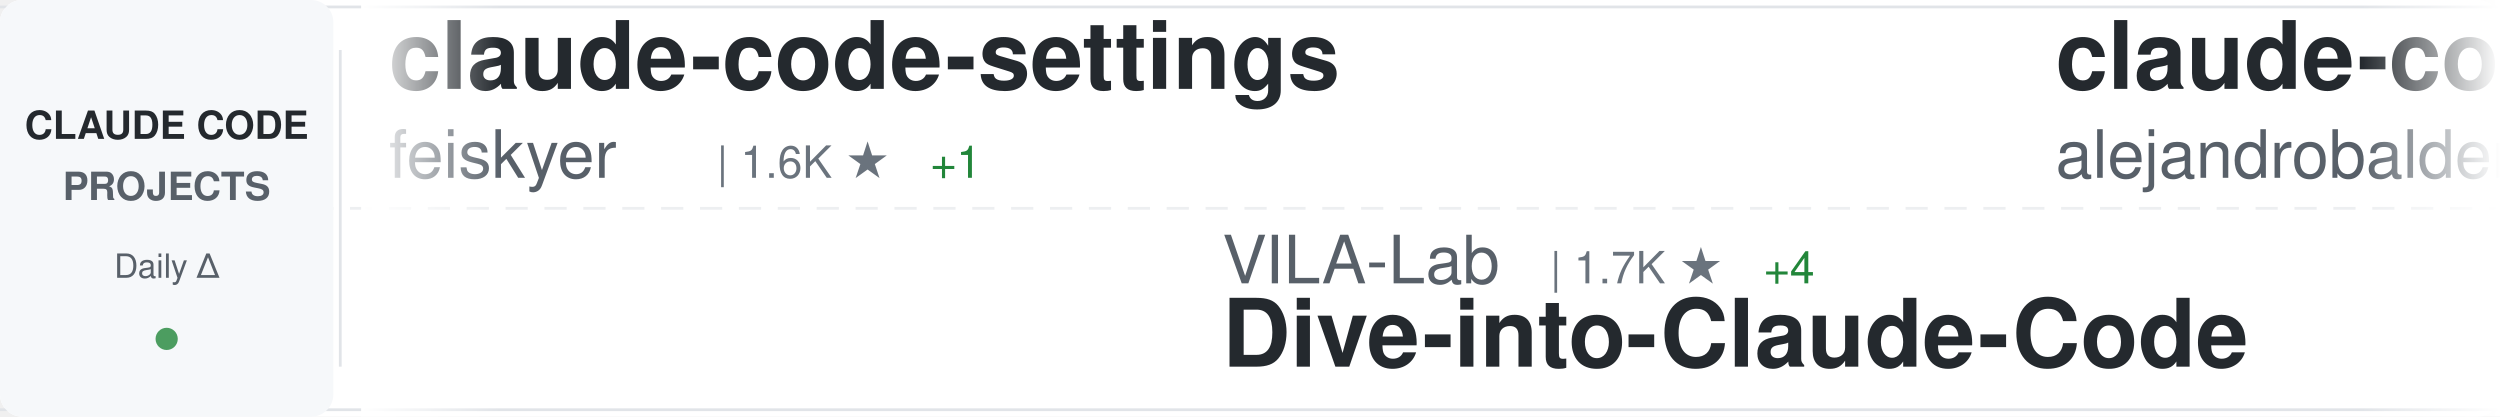
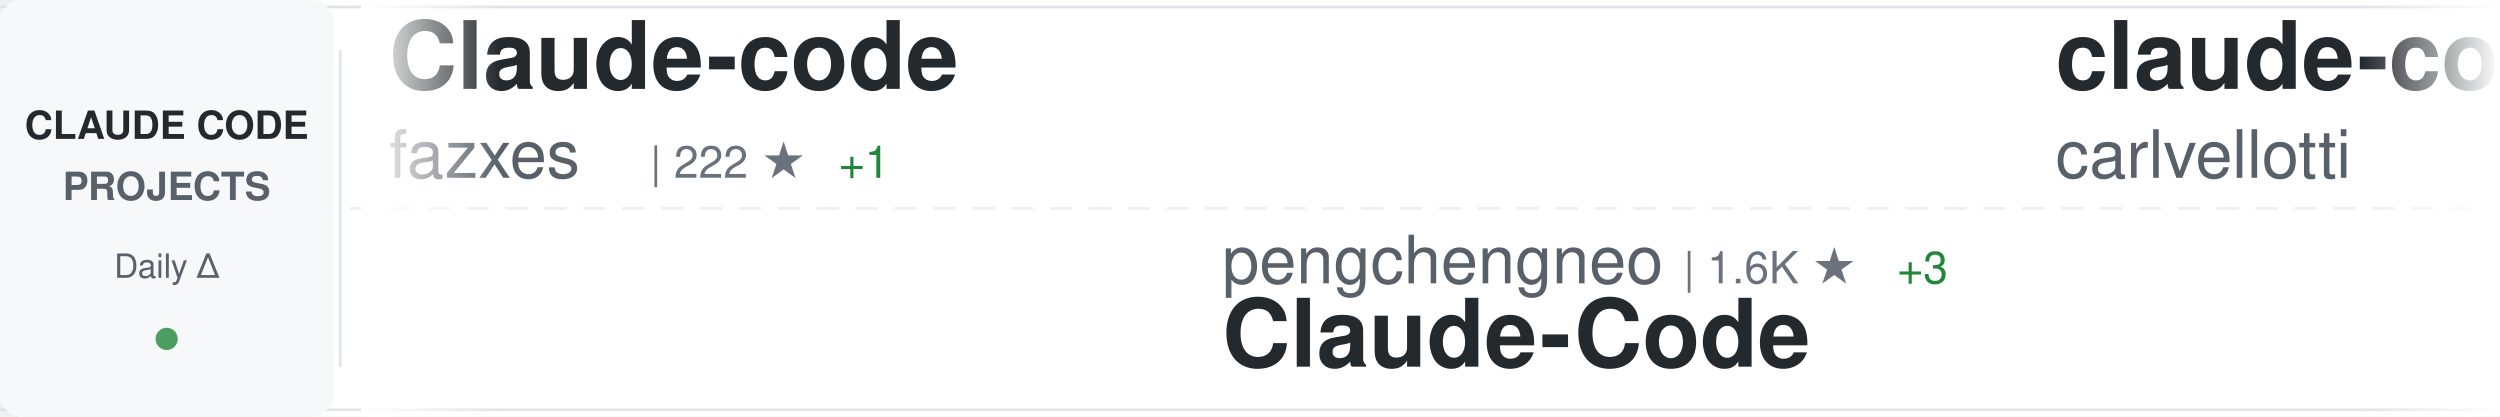
<svg xmlns="http://www.w3.org/2000/svg" width="900" height="150">
  <defs>
    <linearGradient id="awesomeLeftFade" x1="0%" y1="0%" x2="100%" y2="0%">
      <stop offset="0%" style="stop-color:#ffffff;stop-opacity:1" />
      <stop offset="100%" style="stop-color:#ffffff;stop-opacity:0" />
    </linearGradient>
    <linearGradient id="awesomeRightFade" x1="0%" y1="0%" x2="100%" y2="0%">
      <stop offset="0%" style="stop-color:#ffffff;stop-opacity:0" />
      <stop offset="100%" style="stop-color:#ffffff;stop-opacity:1" />
    </linearGradient>
  </defs>
  <rect width="900" height="150" fill="#ffffff" rx="8" />
  <rect x="0" y="2" width="900" height="1" fill="#e1e4e8" />
  <rect x="0" y="147" width="900" height="1" fill="#e1e4e8" />
  <line x1="0" y1="75" x2="900" y2="75" stroke="#e1e4e8" stroke-width="1" stroke-dasharray="8 6" opacity="0.6" />
  <rect x="0" y="0" width="120" height="150" fill="#f6f8fa" rx="8" />
  <text x="60" y="50" font-family="-apple-system, BlinkMacSystemFont, 'Segoe UI', Helvetica, Arial, sans-serif" font-size="14" font-weight="600" fill="#24292e" text-anchor="middle">CLAUDE CODE</text>
  <text x="60" y="72" font-family="-apple-system, BlinkMacSystemFont, 'Segoe UI', Helvetica, Arial, sans-serif" font-size="14" font-weight="600" fill="#586069" text-anchor="middle">PROJECTS</text>
  <text x="60" y="100" font-family="-apple-system, BlinkMacSystemFont, 'Segoe UI', Helvetica, Arial, sans-serif" font-size="12" font-weight="500" fill="#586069" text-anchor="middle">Daily Δ</text>
  <circle cx="60" cy="122" r="4" fill="#22863a" opacity="0.8" />
  <rect x="122" y="18" width="1" height="114" fill="#e1e4e8" />
  <clipPath id="awesomeTickerClip">
    <rect x="130" y="0" width="770" height="150" />
  </clipPath>
  <g clip-path="url(#awesomeTickerClip)">
    <g id="awesomeTickerItems">
      <animateTransform attributeName="transform" attributeType="XML" type="translate" from="0 0" to="-3000 0" dur="54s" repeatCount="indefinite" />
      <g transform="translate(0, 0)">
-         <text x="140" y="32" font-family="-apple-system, BlinkMacSystemFont, 'Segoe UI', Helvetica, Arial, sans-serif" font-size="34" font-weight="600" fill="#24292e">claude-code-settings</text>
-         <text x="140" y="64" font-family="-apple-system, BlinkMacSystemFont, 'Segoe UI', Helvetica, Arial, sans-serif" font-size="24" font-weight="400" fill="#586069">feiskyer</text>
-         <text x="258" y="64" font-family="-apple-system, BlinkMacSystemFont, 'Segoe UI', Helvetica, Arial, sans-serif" font-size="16" font-weight="500" fill="#6a737d">| 1.6K ★</text>
-         <text x="335" y="64" font-family="-apple-system, BlinkMacSystemFont, 'Segoe UI', Helvetica, Arial, sans-serif" font-size="16" font-weight="500" fill="#22863a"> +1</text>
+         <text x="140" y="32" font-family="-apple-system, BlinkMacSystemFont, 'Segoe UI', Helvetica, Arial, sans-serif" font-size="34" font-weight="600" fill="#24292e">Claude-code</text>
+         <text x="140" y="64" font-family="-apple-system, BlinkMacSystemFont, 'Segoe UI', Helvetica, Arial, sans-serif" font-size="24" font-weight="400" fill="#586069">fazxes</text>
+         <text x="234" y="64" font-family="-apple-system, BlinkMacSystemFont, 'Segoe UI', Helvetica, Arial, sans-serif" font-size="16" font-weight="500" fill="#6a737d">| 222 ★</text>
+         <text x="302" y="64" font-family="-apple-system, BlinkMacSystemFont, 'Segoe UI', Helvetica, Arial, sans-serif" font-size="16" font-weight="500" fill="#22863a"> +1</text>
      </g>
      <g transform="translate(300, 0)">
-         <text x="140" y="102" font-family="-apple-system, BlinkMacSystemFont, 'Segoe UI', Helvetica, Arial, sans-serif" font-size="24" font-weight="400" fill="#586069">VILA-Lab</text>
-         <text x="258" y="102" font-family="-apple-system, BlinkMacSystemFont, 'Segoe UI', Helvetica, Arial, sans-serif" font-size="16" font-weight="500" fill="#6a737d">| 1.7K ★</text>
-         <text x="335" y="102" font-family="-apple-system, BlinkMacSystemFont, 'Segoe UI', Helvetica, Arial, sans-serif" font-size="16" font-weight="500" fill="#22863a"> +4</text>
-         <text x="140" y="132" font-family="-apple-system, BlinkMacSystemFont, 'Segoe UI', Helvetica, Arial, sans-serif" font-size="34" font-weight="600" fill="#24292e">Dive-into-Claude-Code</text>
+         <text x="140" y="102" font-family="-apple-system, BlinkMacSystemFont, 'Segoe UI', Helvetica, Arial, sans-serif" font-size="24" font-weight="400" fill="#586069">pengchengneo</text>
+         <text x="306" y="102" font-family="-apple-system, BlinkMacSystemFont, 'Segoe UI', Helvetica, Arial, sans-serif" font-size="16" font-weight="500" fill="#6a737d">| 1.6K ★</text>
+         <text x="383" y="102" font-family="-apple-system, BlinkMacSystemFont, 'Segoe UI', Helvetica, Arial, sans-serif" font-size="16" font-weight="500" fill="#22863a"> +3</text>
+         <text x="140" y="132" font-family="-apple-system, BlinkMacSystemFont, 'Segoe UI', Helvetica, Arial, sans-serif" font-size="34" font-weight="600" fill="#24292e">Claude-Code</text>
      </g>
      <g transform="translate(600, 0)">
-         <text x="140" y="32" font-family="-apple-system, BlinkMacSystemFont, 'Segoe UI', Helvetica, Arial, sans-serif" font-size="34" font-weight="600" fill="#24292e">claude-code-from-source</text>
-         <text x="140" y="64" font-family="-apple-system, BlinkMacSystemFont, 'Segoe UI', Helvetica, Arial, sans-serif" font-size="24" font-weight="400" fill="#586069">alejandrobalderas</text>
-         <text x="366" y="64" font-family="-apple-system, BlinkMacSystemFont, 'Segoe UI', Helvetica, Arial, sans-serif" font-size="16" font-weight="500" fill="#6a737d">| 2.3K ★</text>
-         <text x="443" y="64" font-family="-apple-system, BlinkMacSystemFont, 'Segoe UI', Helvetica, Arial, sans-serif" font-size="16" font-weight="500" fill="#22863a"> +12</text>
+         <text x="140" y="32" font-family="-apple-system, BlinkMacSystemFont, 'Segoe UI', Helvetica, Arial, sans-serif" font-size="34" font-weight="600" fill="#24292e">claude-code-pm-course</text>
+         <text x="140" y="64" font-family="-apple-system, BlinkMacSystemFont, 'Segoe UI', Helvetica, Arial, sans-serif" font-size="24" font-weight="400" fill="#586069">carlvellotti</text>
+         <text x="306" y="64" font-family="-apple-system, BlinkMacSystemFont, 'Segoe UI', Helvetica, Arial, sans-serif" font-size="16" font-weight="500" fill="#6a737d">| 2.1K ★</text>
+         <text x="383" y="64" font-family="-apple-system, BlinkMacSystemFont, 'Segoe UI', Helvetica, Arial, sans-serif" font-size="16" font-weight="500" fill="#22863a"> +1</text>
      </g>
      <g transform="translate(900, 0)">
-         <text x="140" y="102" font-family="-apple-system, BlinkMacSystemFont, 'Segoe UI', Helvetica, Arial, sans-serif" font-size="24" font-weight="400" fill="#586069">ChrisWiles</text>
-         <text x="282" y="102" font-family="-apple-system, BlinkMacSystemFont, 'Segoe UI', Helvetica, Arial, sans-serif" font-size="16" font-weight="500" fill="#6a737d">| 6.0K ★</text>
-         <text x="140" y="132" font-family="-apple-system, BlinkMacSystemFont, 'Segoe UI', Helvetica, Arial, sans-serif" font-size="34" font-weight="600" fill="#24292e">claude-code-showcase</text>
+         <text x="140" y="102" font-family="-apple-system, BlinkMacSystemFont, 'Segoe UI', Helvetica, Arial, sans-serif" font-size="24" font-weight="400" fill="#586069">luyao618</text>
+         <text x="258" y="102" font-family="-apple-system, BlinkMacSystemFont, 'Segoe UI', Helvetica, Arial, sans-serif" font-size="16" font-weight="500" fill="#6a737d">| 1.5K ★</text>
+         <text x="335" y="102" font-family="-apple-system, BlinkMacSystemFont, 'Segoe UI', Helvetica, Arial, sans-serif" font-size="16" font-weight="500" fill="#22863a"> +2</text>
+         <text x="140" y="132" font-family="-apple-system, BlinkMacSystemFont, 'Segoe UI', Helvetica, Arial, sans-serif" font-size="34" font-weight="600" fill="#24292e">Claude-Code-Source-Study</text>
      </g>
      <g transform="translate(1200, 0)">
-         <text x="140" y="32" font-family="-apple-system, BlinkMacSystemFont, 'Segoe UI', Helvetica, Arial, sans-serif" font-size="34" font-weight="600" fill="#24292e">claude-code-workflows</text>
-         <text x="140" y="64" font-family="-apple-system, BlinkMacSystemFont, 'Segoe UI', Helvetica, Arial, sans-serif" font-size="24" font-weight="400" fill="#586069">OneRedOak</text>
-         <text x="270" y="64" font-family="-apple-system, BlinkMacSystemFont, 'Segoe UI', Helvetica, Arial, sans-serif" font-size="16" font-weight="500" fill="#6a737d">| 3.8K ★</text>
-         <text x="347" y="64" font-family="-apple-system, BlinkMacSystemFont, 'Segoe UI', Helvetica, Arial, sans-serif" font-size="16" font-weight="500" fill="#22863a"> +1</text>
+         <text x="140" y="32" font-family="-apple-system, BlinkMacSystemFont, 'Segoe UI', Helvetica, Arial, sans-serif" font-size="34" font-weight="600" fill="#24292e">claude-code-from-scratch</text>
+         <text x="140" y="64" font-family="-apple-system, BlinkMacSystemFont, 'Segoe UI', Helvetica, Arial, sans-serif" font-size="24" font-weight="400" fill="#586069">Windy3f3f3f3f</text>
+         <text x="318" y="64" font-family="-apple-system, BlinkMacSystemFont, 'Segoe UI', Helvetica, Arial, sans-serif" font-size="16" font-weight="500" fill="#6a737d">| 1.4K ★</text>
+         <text x="395" y="64" font-family="-apple-system, BlinkMacSystemFont, 'Segoe UI', Helvetica, Arial, sans-serif" font-size="16" font-weight="500" fill="#22863a"> +4</text>
      </g>
      <g transform="translate(1500, 0)">
-         <text x="140" y="102" font-family="-apple-system, BlinkMacSystemFont, 'Segoe UI', Helvetica, Arial, sans-serif" font-size="24" font-weight="400" fill="#586069">rohitg00</text>
-         <text x="258" y="102" font-family="-apple-system, BlinkMacSystemFont, 'Segoe UI', Helvetica, Arial, sans-serif" font-size="16" font-weight="500" fill="#6a737d">| 2.1K ★</text>
-         <text x="335" y="102" font-family="-apple-system, BlinkMacSystemFont, 'Segoe UI', Helvetica, Arial, sans-serif" font-size="16" font-weight="500" fill="#22863a"> +9</text>
-         <text x="140" y="132" font-family="-apple-system, BlinkMacSystemFont, 'Segoe UI', Helvetica, Arial, sans-serif" font-size="34" font-weight="600" fill="#24292e">awesome-claude-code-tool...</text>
+         <text x="140" y="102" font-family="-apple-system, BlinkMacSystemFont, 'Segoe UI', Helvetica, Arial, sans-serif" font-size="24" font-weight="400" fill="#586069">RichardAtCT</text>
+         <text x="294" y="102" font-family="-apple-system, BlinkMacSystemFont, 'Segoe UI', Helvetica, Arial, sans-serif" font-size="16" font-weight="500" fill="#6a737d">| 2.7K ★</text>
+         <text x="371" y="102" font-family="-apple-system, BlinkMacSystemFont, 'Segoe UI', Helvetica, Arial, sans-serif" font-size="16" font-weight="500" fill="#22863a"> +5</text>
+         <text x="140" y="132" font-family="-apple-system, BlinkMacSystemFont, 'Segoe UI', Helvetica, Arial, sans-serif" font-size="34" font-weight="600" fill="#24292e">claude-code-telegram</text>
      </g>
      <g transform="translate(1800, 0)">
-         <text x="140" y="32" font-family="-apple-system, BlinkMacSystemFont, 'Segoe UI', Helvetica, Arial, sans-serif" font-size="34" font-weight="600" fill="#24292e">claude-code-security-rev...</text>
-         <text x="140" y="64" font-family="-apple-system, BlinkMacSystemFont, 'Segoe UI', Helvetica, Arial, sans-serif" font-size="24" font-weight="400" fill="#586069">anthropics</text>
-         <text x="282" y="64" font-family="-apple-system, BlinkMacSystemFont, 'Segoe UI', Helvetica, Arial, sans-serif" font-size="16" font-weight="500" fill="#6a737d">| 5.3K ★</text>
-         <text x="359" y="64" font-family="-apple-system, BlinkMacSystemFont, 'Segoe UI', Helvetica, Arial, sans-serif" font-size="16" font-weight="500" fill="#22863a"> +7</text>
+         <text x="140" y="32" font-family="-apple-system, BlinkMacSystemFont, 'Segoe UI', Helvetica, Arial, sans-serif" font-size="34" font-weight="600" fill="#24292e">claude-code-rust</text>
+         <text x="140" y="64" font-family="-apple-system, BlinkMacSystemFont, 'Segoe UI', Helvetica, Arial, sans-serif" font-size="24" font-weight="400" fill="#586069">lorryjovens-hub</text>
+         <text x="342" y="64" font-family="-apple-system, BlinkMacSystemFont, 'Segoe UI', Helvetica, Arial, sans-serif" font-size="16" font-weight="500" fill="#6a737d">| 1.6K ★</text>
+         <text x="419" y="64" font-family="-apple-system, BlinkMacSystemFont, 'Segoe UI', Helvetica, Arial, sans-serif" font-size="16" font-weight="500" fill="#22863a"> +2</text>
      </g>
      <g transform="translate(2100, 0)">
-         <text x="140" y="102" font-family="-apple-system, BlinkMacSystemFont, 'Segoe UI', Helvetica, Arial, sans-serif" font-size="24" font-weight="400" fill="#586069">VoltAgent</text>
-         <text x="270" y="102" font-family="-apple-system, BlinkMacSystemFont, 'Segoe UI', Helvetica, Arial, sans-serif" font-size="16" font-weight="500" fill="#6a737d">| 22.2K ★</text>
-         <text x="356" y="102" font-family="-apple-system, BlinkMacSystemFont, 'Segoe UI', Helvetica, Arial, sans-serif" font-size="16" font-weight="500" fill="#22863a"> +45</text>
-         <text x="140" y="132" font-family="-apple-system, BlinkMacSystemFont, 'Segoe UI', Helvetica, Arial, sans-serif" font-size="34" font-weight="600" fill="#24292e">awesome-claude-code-suba...</text>
+         <text x="140" y="102" font-family="-apple-system, BlinkMacSystemFont, 'Segoe UI', Helvetica, Arial, sans-serif" font-size="24" font-weight="400" fill="#586069">777genius</text>
+         <text x="270" y="102" font-family="-apple-system, BlinkMacSystemFont, 'Segoe UI', Helvetica, Arial, sans-serif" font-size="16" font-weight="500" fill="#6a737d">| 915 ★</text>
+         <text x="140" y="132" font-family="-apple-system, BlinkMacSystemFont, 'Segoe UI', Helvetica, Arial, sans-serif" font-size="34" font-weight="600" fill="#24292e">claude-code-source-code</text>
      </g>
      <g transform="translate(2400, 0)">
-         <text x="140" y="32" font-family="-apple-system, BlinkMacSystemFont, 'Segoe UI', Helvetica, Arial, sans-serif" font-size="34" font-weight="600" fill="#24292e">Claude-Code</text>
-         <text x="140" y="64" font-family="-apple-system, BlinkMacSystemFont, 'Segoe UI', Helvetica, Arial, sans-serif" font-size="24" font-weight="400" fill="#586069">pengchengneo</text>
-         <text x="306" y="64" font-family="-apple-system, BlinkMacSystemFont, 'Segoe UI', Helvetica, Arial, sans-serif" font-size="16" font-weight="500" fill="#6a737d">| 1.6K ★</text>
-         <text x="383" y="64" font-family="-apple-system, BlinkMacSystemFont, 'Segoe UI', Helvetica, Arial, sans-serif" font-size="16" font-weight="500" fill="#22863a"> +2</text>
+         <text x="140" y="32" font-family="-apple-system, BlinkMacSystemFont, 'Segoe UI', Helvetica, Arial, sans-serif" font-size="34" font-weight="600" fill="#24292e">claude-code-spec-workflo...</text>
+         <text x="140" y="64" font-family="-apple-system, BlinkMacSystemFont, 'Segoe UI', Helvetica, Arial, sans-serif" font-size="24" font-weight="400" fill="#586069">Pimzino</text>
+         <text x="246" y="64" font-family="-apple-system, BlinkMacSystemFont, 'Segoe UI', Helvetica, Arial, sans-serif" font-size="16" font-weight="500" fill="#6a737d">| 3.8K ★</text>
+         <text x="323" y="64" font-family="-apple-system, BlinkMacSystemFont, 'Segoe UI', Helvetica, Arial, sans-serif" font-size="16" font-weight="500" fill="#22863a"> +1</text>
      </g>
      <g transform="translate(2700, 0)">
-         <text x="140" y="102" font-family="-apple-system, BlinkMacSystemFont, 'Segoe UI', Helvetica, Arial, sans-serif" font-size="24" font-weight="400" fill="#586069">darcyegb</text>
-         <text x="258" y="102" font-family="-apple-system, BlinkMacSystemFont, 'Segoe UI', Helvetica, Arial, sans-serif" font-size="16" font-weight="500" fill="#6a737d">| 731 ★</text>
-         <text x="140" y="132" font-family="-apple-system, BlinkMacSystemFont, 'Segoe UI', Helvetica, Arial, sans-serif" font-size="34" font-weight="600" fill="#24292e">ClaudeCodeAgents</text>
+         <text x="140" y="102" font-family="-apple-system, BlinkMacSystemFont, 'Segoe UI', Helvetica, Arial, sans-serif" font-size="24" font-weight="400" fill="#586069">ding113</text>
+         <text x="246" y="102" font-family="-apple-system, BlinkMacSystemFont, 'Segoe UI', Helvetica, Arial, sans-serif" font-size="16" font-weight="500" fill="#6a737d">| 3.1K ★</text>
+         <text x="323" y="102" font-family="-apple-system, BlinkMacSystemFont, 'Segoe UI', Helvetica, Arial, sans-serif" font-size="16" font-weight="500" fill="#22863a"> +1</text>
+         <text x="140" y="132" font-family="-apple-system, BlinkMacSystemFont, 'Segoe UI', Helvetica, Arial, sans-serif" font-size="34" font-weight="600" fill="#24292e">claude-code-hub</text>
      </g>
      <g transform="translate(3000, 0)">
-         <text x="140" y="32" font-family="-apple-system, BlinkMacSystemFont, 'Segoe UI', Helvetica, Arial, sans-serif" font-size="34" font-weight="600" fill="#24292e">claude-code-settings</text>
-         <text x="140" y="64" font-family="-apple-system, BlinkMacSystemFont, 'Segoe UI', Helvetica, Arial, sans-serif" font-size="24" font-weight="400" fill="#586069">feiskyer</text>
-         <text x="258" y="64" font-family="-apple-system, BlinkMacSystemFont, 'Segoe UI', Helvetica, Arial, sans-serif" font-size="16" font-weight="500" fill="#6a737d">| 1.6K ★</text>
-         <text x="335" y="64" font-family="-apple-system, BlinkMacSystemFont, 'Segoe UI', Helvetica, Arial, sans-serif" font-size="16" font-weight="500" fill="#22863a"> +1</text>
+         <text x="140" y="32" font-family="-apple-system, BlinkMacSystemFont, 'Segoe UI', Helvetica, Arial, sans-serif" font-size="34" font-weight="600" fill="#24292e">Claude-code</text>
+         <text x="140" y="64" font-family="-apple-system, BlinkMacSystemFont, 'Segoe UI', Helvetica, Arial, sans-serif" font-size="24" font-weight="400" fill="#586069">fazxes</text>
+         <text x="234" y="64" font-family="-apple-system, BlinkMacSystemFont, 'Segoe UI', Helvetica, Arial, sans-serif" font-size="16" font-weight="500" fill="#6a737d">| 222 ★</text>
+         <text x="302" y="64" font-family="-apple-system, BlinkMacSystemFont, 'Segoe UI', Helvetica, Arial, sans-serif" font-size="16" font-weight="500" fill="#22863a"> +1</text>
      </g>
      <g transform="translate(3300, 0)">
-         <text x="140" y="102" font-family="-apple-system, BlinkMacSystemFont, 'Segoe UI', Helvetica, Arial, sans-serif" font-size="24" font-weight="400" fill="#586069">VILA-Lab</text>
-         <text x="258" y="102" font-family="-apple-system, BlinkMacSystemFont, 'Segoe UI', Helvetica, Arial, sans-serif" font-size="16" font-weight="500" fill="#6a737d">| 1.7K ★</text>
-         <text x="335" y="102" font-family="-apple-system, BlinkMacSystemFont, 'Segoe UI', Helvetica, Arial, sans-serif" font-size="16" font-weight="500" fill="#22863a"> +4</text>
-         <text x="140" y="132" font-family="-apple-system, BlinkMacSystemFont, 'Segoe UI', Helvetica, Arial, sans-serif" font-size="34" font-weight="600" fill="#24292e">Dive-into-Claude-Code</text>
+         <text x="140" y="102" font-family="-apple-system, BlinkMacSystemFont, 'Segoe UI', Helvetica, Arial, sans-serif" font-size="24" font-weight="400" fill="#586069">pengchengneo</text>
+         <text x="306" y="102" font-family="-apple-system, BlinkMacSystemFont, 'Segoe UI', Helvetica, Arial, sans-serif" font-size="16" font-weight="500" fill="#6a737d">| 1.6K ★</text>
+         <text x="383" y="102" font-family="-apple-system, BlinkMacSystemFont, 'Segoe UI', Helvetica, Arial, sans-serif" font-size="16" font-weight="500" fill="#22863a"> +3</text>
+         <text x="140" y="132" font-family="-apple-system, BlinkMacSystemFont, 'Segoe UI', Helvetica, Arial, sans-serif" font-size="34" font-weight="600" fill="#24292e">Claude-Code</text>
      </g>
      <g transform="translate(3600, 0)">
-         <text x="140" y="32" font-family="-apple-system, BlinkMacSystemFont, 'Segoe UI', Helvetica, Arial, sans-serif" font-size="34" font-weight="600" fill="#24292e">claude-code-from-source</text>
-         <text x="140" y="64" font-family="-apple-system, BlinkMacSystemFont, 'Segoe UI', Helvetica, Arial, sans-serif" font-size="24" font-weight="400" fill="#586069">alejandrobalderas</text>
-         <text x="366" y="64" font-family="-apple-system, BlinkMacSystemFont, 'Segoe UI', Helvetica, Arial, sans-serif" font-size="16" font-weight="500" fill="#6a737d">| 2.3K ★</text>
-         <text x="443" y="64" font-family="-apple-system, BlinkMacSystemFont, 'Segoe UI', Helvetica, Arial, sans-serif" font-size="16" font-weight="500" fill="#22863a"> +12</text>
+         <text x="140" y="32" font-family="-apple-system, BlinkMacSystemFont, 'Segoe UI', Helvetica, Arial, sans-serif" font-size="34" font-weight="600" fill="#24292e">claude-code-pm-course</text>
+         <text x="140" y="64" font-family="-apple-system, BlinkMacSystemFont, 'Segoe UI', Helvetica, Arial, sans-serif" font-size="24" font-weight="400" fill="#586069">carlvellotti</text>
+         <text x="306" y="64" font-family="-apple-system, BlinkMacSystemFont, 'Segoe UI', Helvetica, Arial, sans-serif" font-size="16" font-weight="500" fill="#6a737d">| 2.1K ★</text>
+         <text x="383" y="64" font-family="-apple-system, BlinkMacSystemFont, 'Segoe UI', Helvetica, Arial, sans-serif" font-size="16" font-weight="500" fill="#22863a"> +1</text>
      </g>
      <g transform="translate(3900, 0)">
-         <text x="140" y="102" font-family="-apple-system, BlinkMacSystemFont, 'Segoe UI', Helvetica, Arial, sans-serif" font-size="24" font-weight="400" fill="#586069">ChrisWiles</text>
-         <text x="282" y="102" font-family="-apple-system, BlinkMacSystemFont, 'Segoe UI', Helvetica, Arial, sans-serif" font-size="16" font-weight="500" fill="#6a737d">| 6.0K ★</text>
-         <text x="140" y="132" font-family="-apple-system, BlinkMacSystemFont, 'Segoe UI', Helvetica, Arial, sans-serif" font-size="34" font-weight="600" fill="#24292e">claude-code-showcase</text>
+         <text x="140" y="102" font-family="-apple-system, BlinkMacSystemFont, 'Segoe UI', Helvetica, Arial, sans-serif" font-size="24" font-weight="400" fill="#586069">luyao618</text>
+         <text x="258" y="102" font-family="-apple-system, BlinkMacSystemFont, 'Segoe UI', Helvetica, Arial, sans-serif" font-size="16" font-weight="500" fill="#6a737d">| 1.5K ★</text>
+         <text x="335" y="102" font-family="-apple-system, BlinkMacSystemFont, 'Segoe UI', Helvetica, Arial, sans-serif" font-size="16" font-weight="500" fill="#22863a"> +2</text>
+         <text x="140" y="132" font-family="-apple-system, BlinkMacSystemFont, 'Segoe UI', Helvetica, Arial, sans-serif" font-size="34" font-weight="600" fill="#24292e">Claude-Code-Source-Study</text>
      </g>
    </g>
  </g>
  <rect x="130" y="0" width="50" height="150" fill="url(#awesomeLeftFade)" />
  <rect x="850" y="0" width="50" height="150" fill="url(#awesomeRightFade)" />
</svg>
